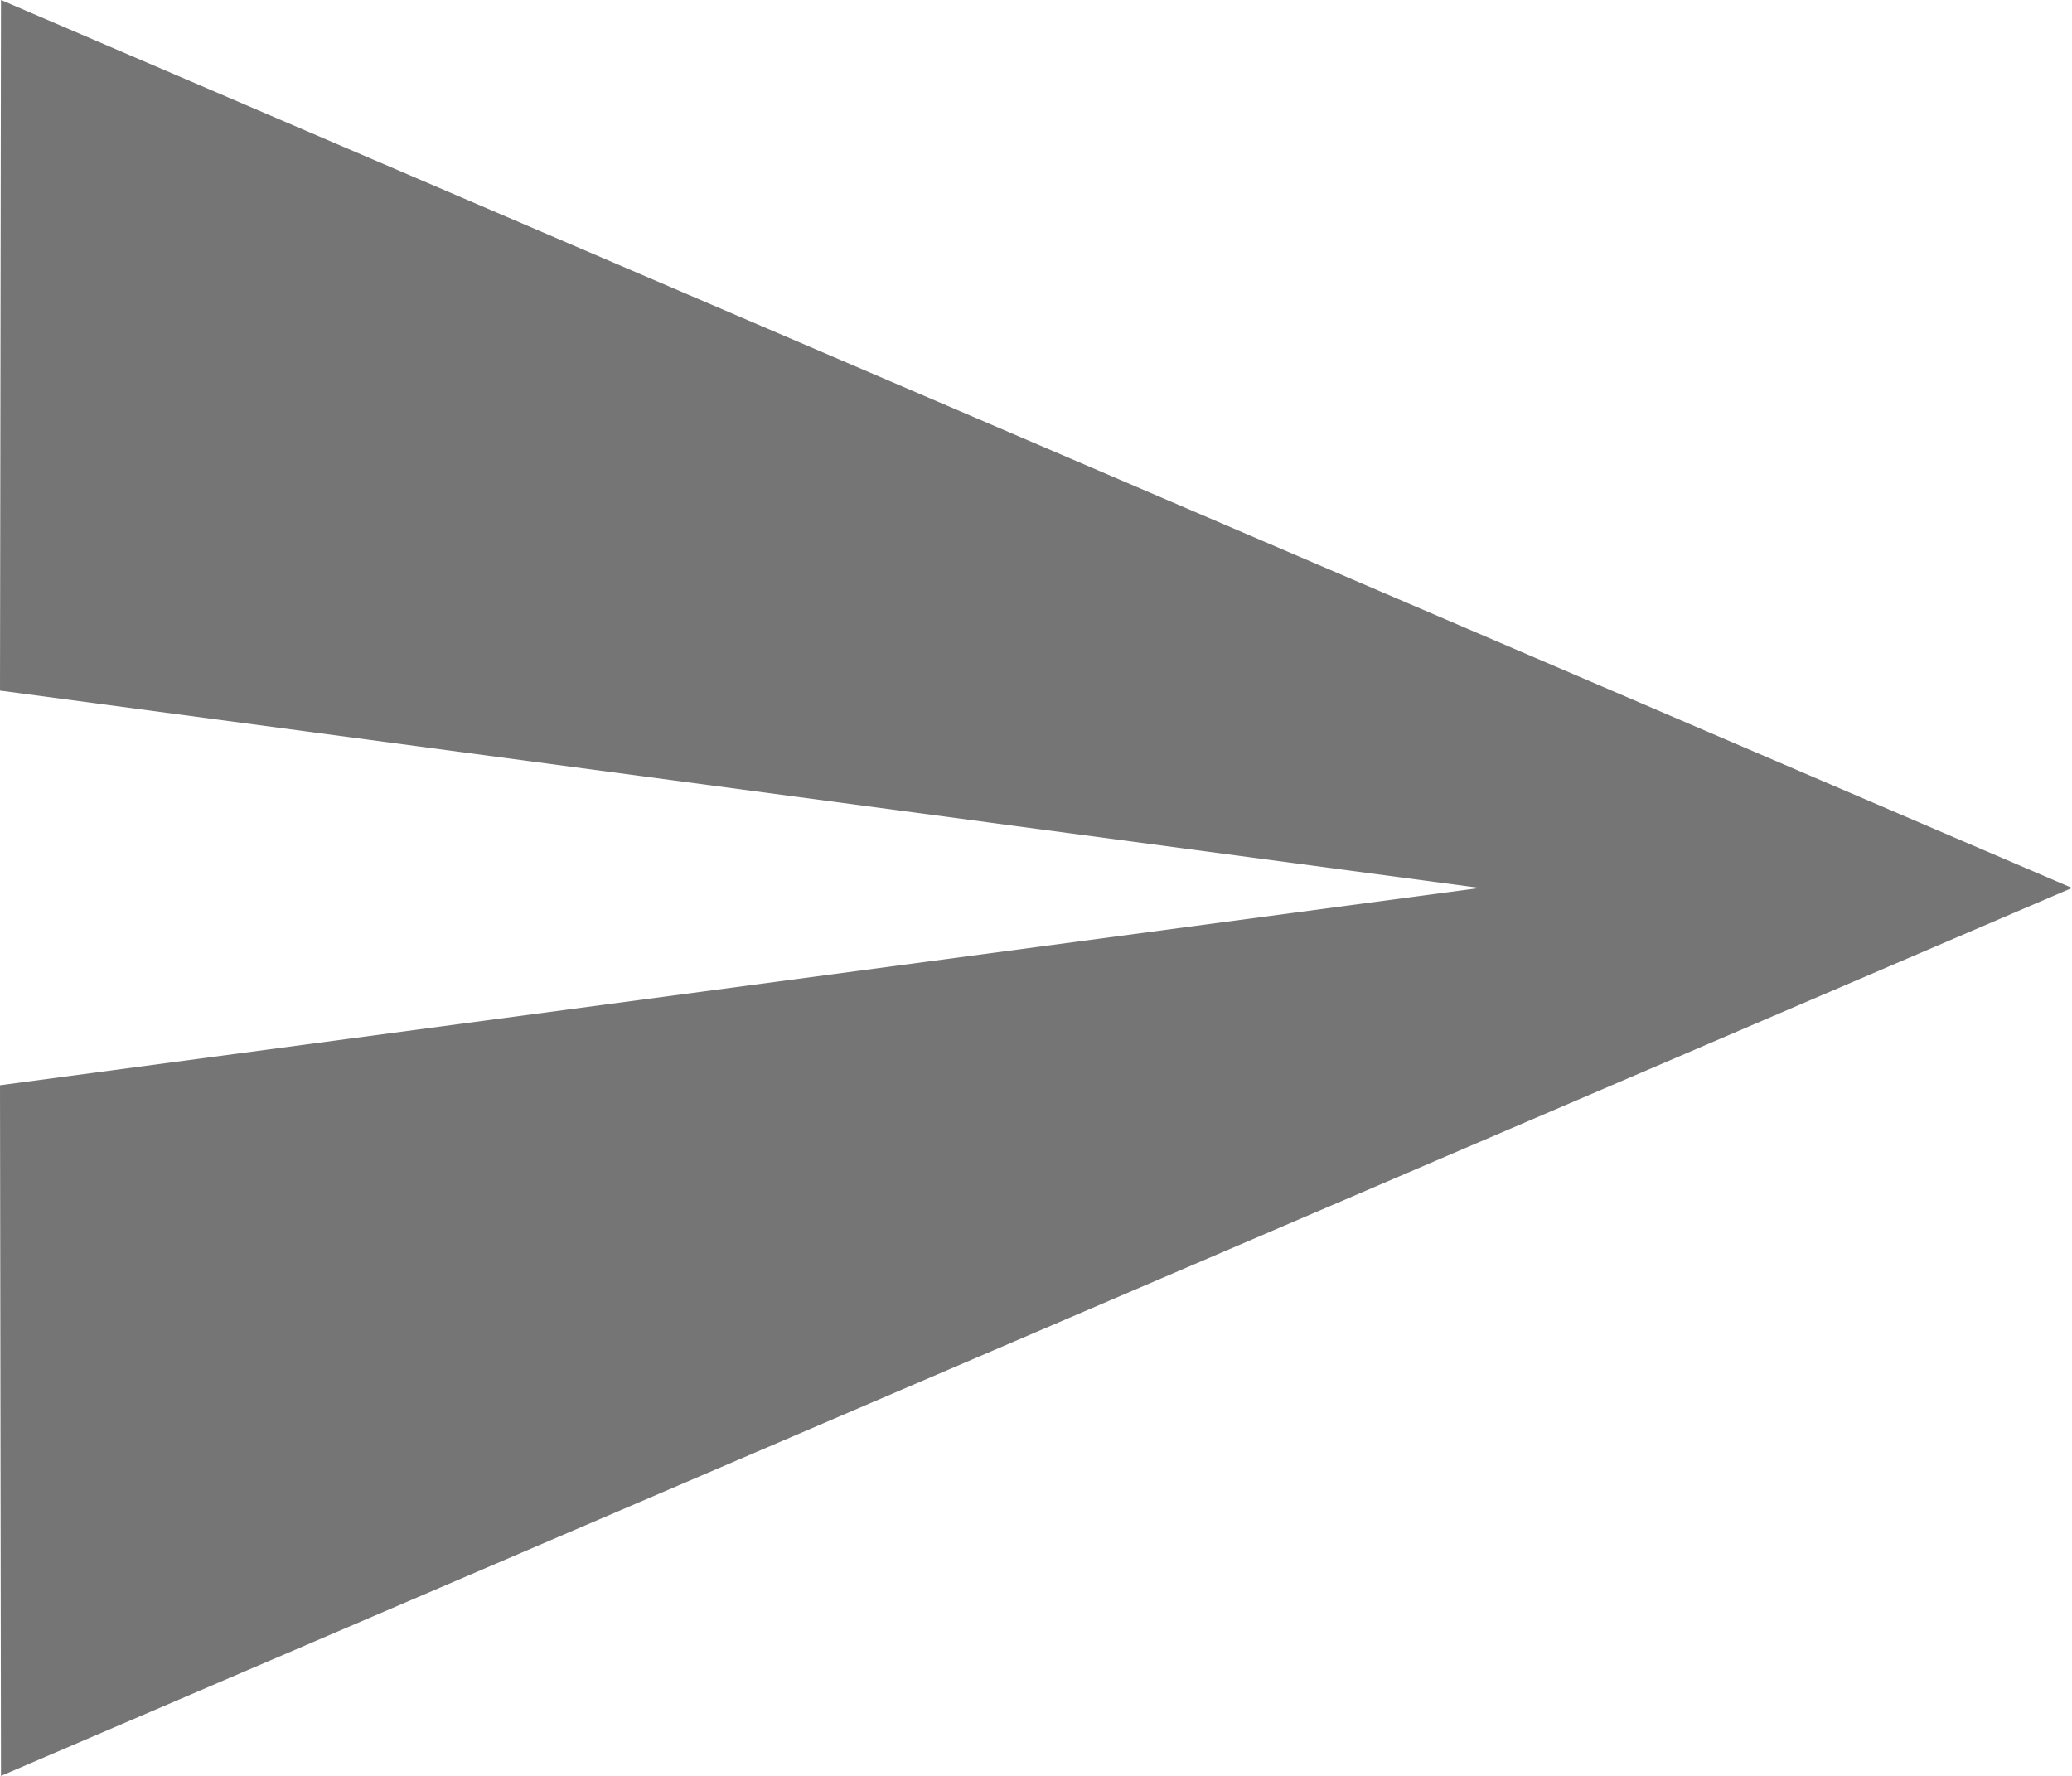
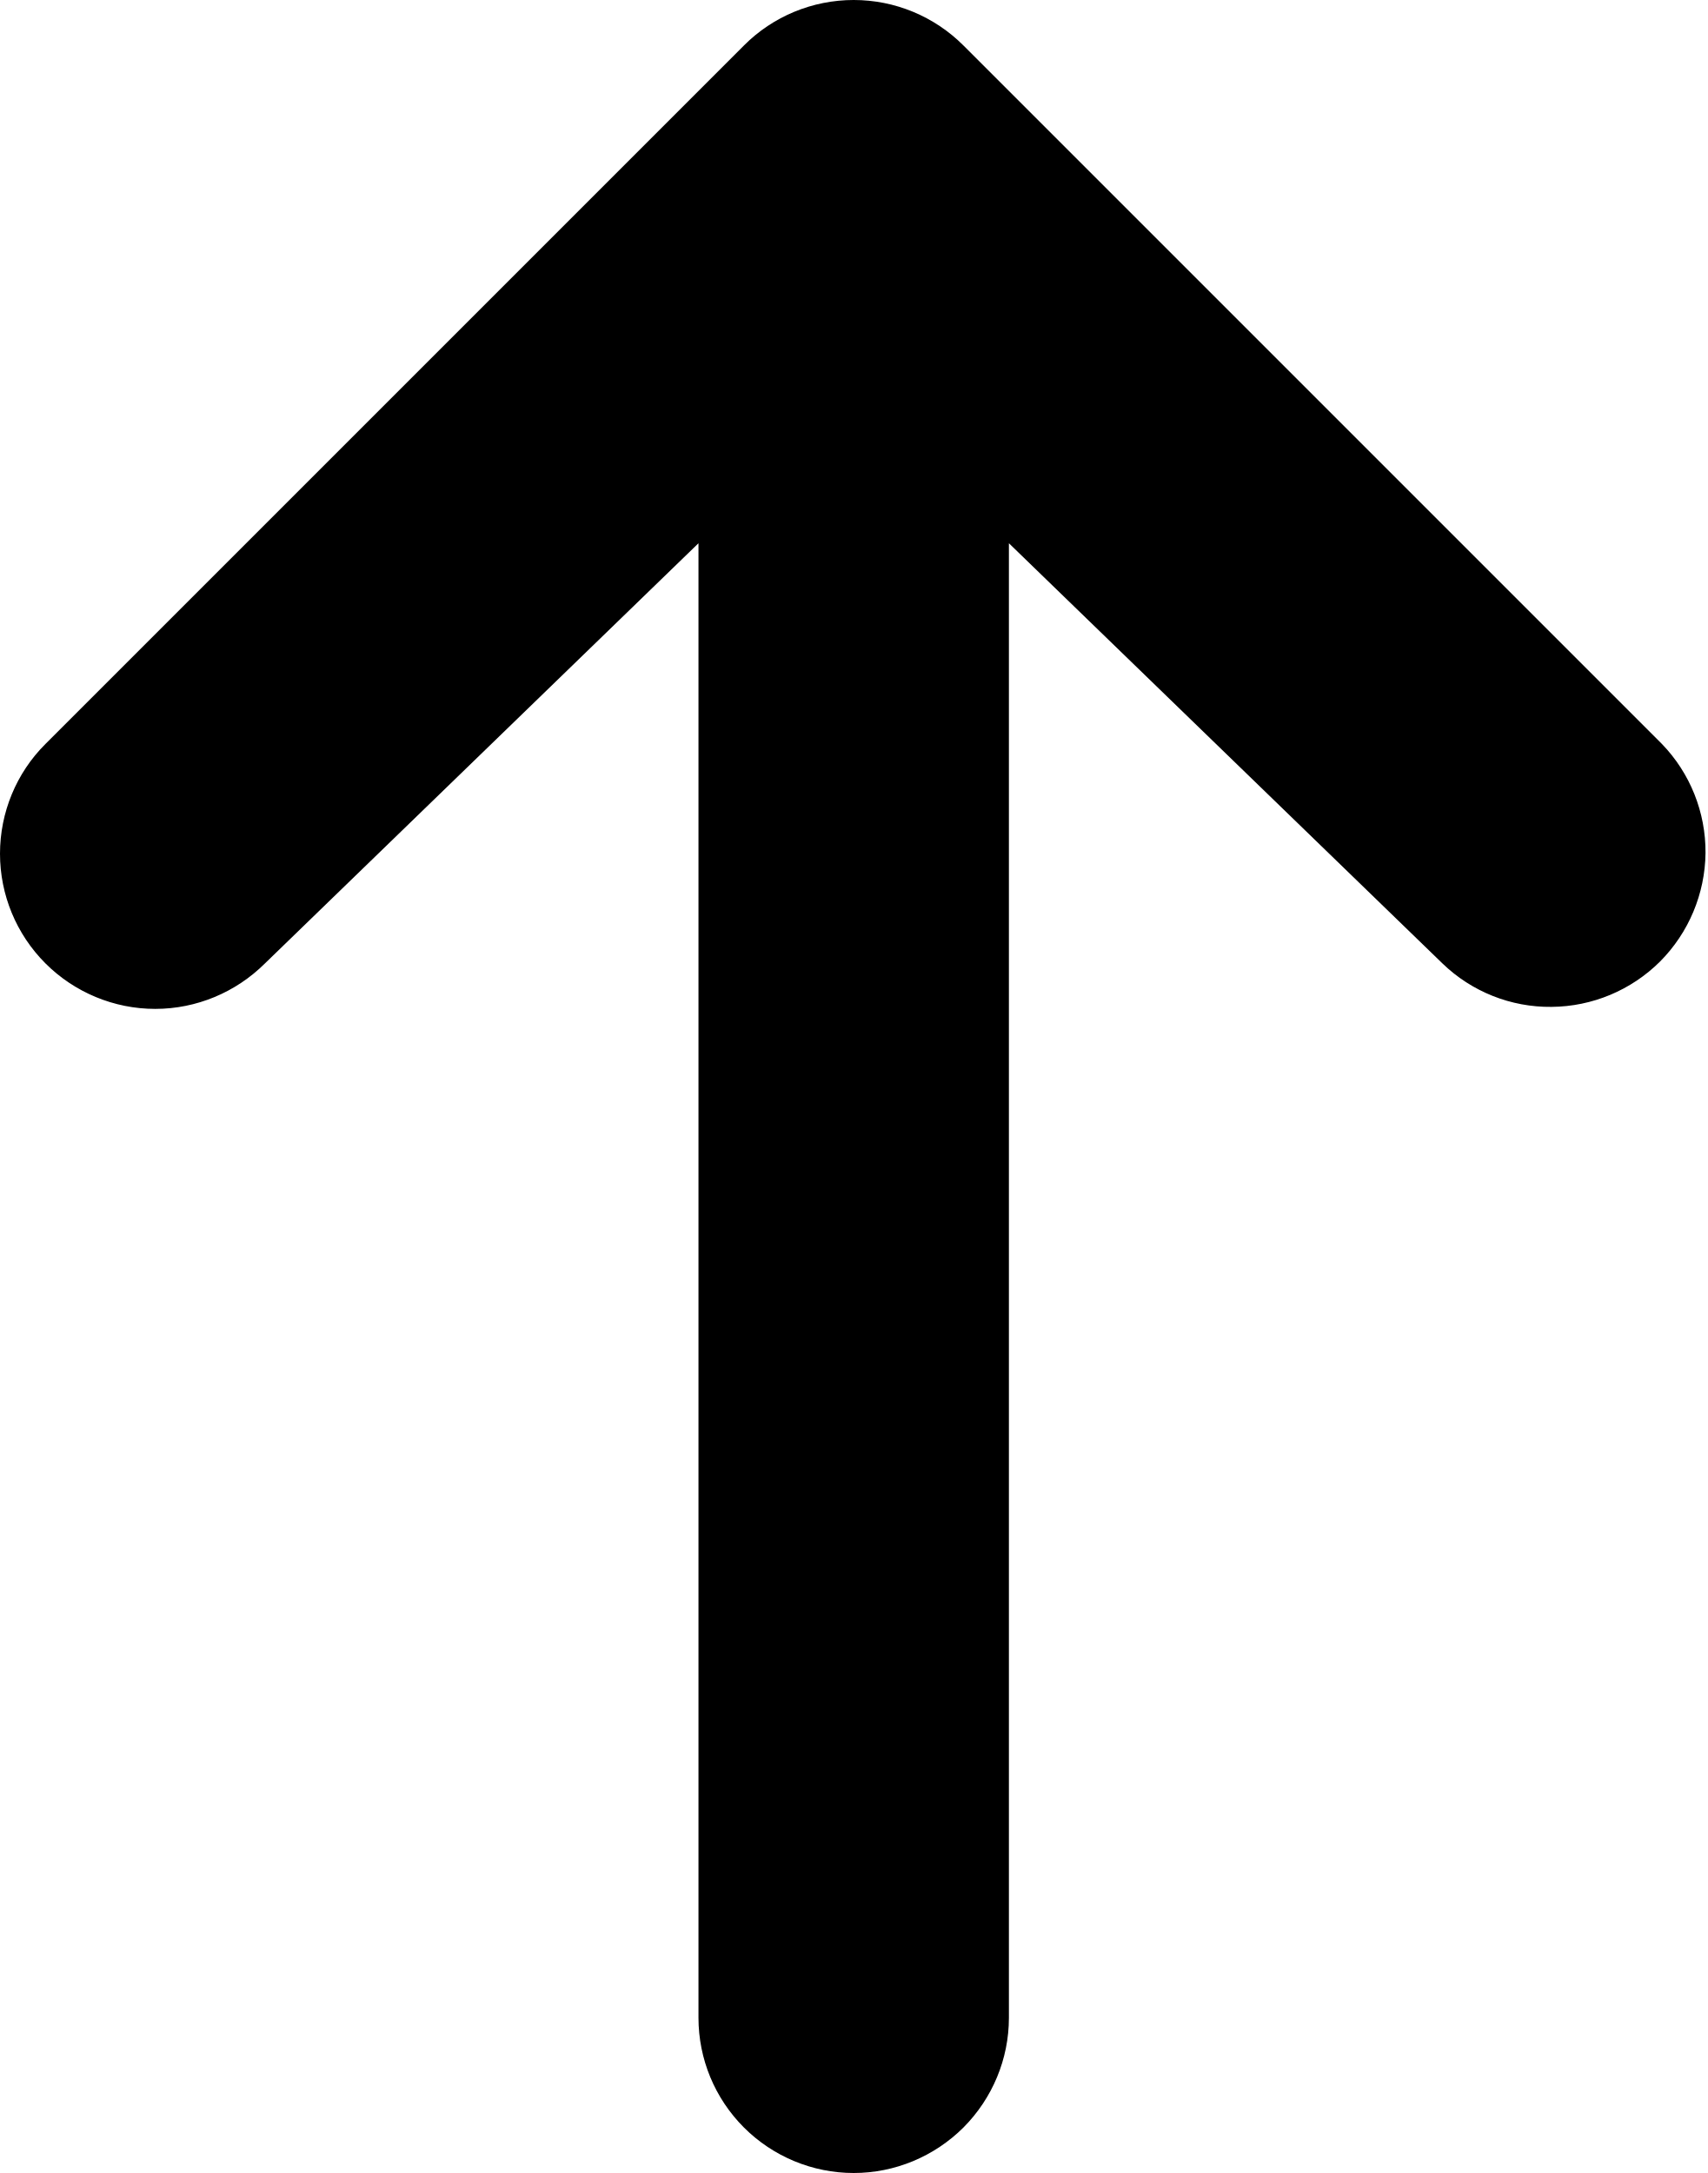
- <svg xmlns="http://www.w3.org/2000/svg" width="21" height="18" viewBox="0 0 21 18" fill="none">
-   <path d="M0.01 18L21 9L0.01 0L0 7L15 9L0 11L0.01 18Z" fill="black" fill-opacity="0.54" />
+ <svg xmlns="http://www.w3.org/2000/svg" width="11" height="14" viewBox="0 0 11 14" fill="none">
+   <path d="M0.293 6.207C0.105 6.019 -3.59956e-07 5.765 -3.71547e-07 5.5C-3.83138e-07 5.235 0.105 4.98 0.293 4.793L4.793 0.293C4.98 0.105 5.235 -3.07464e-05 5.5 -3.0758e-05C5.765 -3.07696e-05 6.019 0.105 6.207 0.293L10.707 4.793C10.889 4.981 10.99 5.234 10.988 5.496C10.985 5.758 10.88 6.009 10.695 6.195C10.509 6.38 10.258 6.485 9.996 6.487C9.734 6.49 9.481 6.389 9.293 6.207L6.5 3.5L6.5 13C6.5 13.265 6.394 13.519 6.207 13.707C6.019 13.894 5.765 14 5.5 14C5.235 14 4.98 13.894 4.793 13.707C4.605 13.519 4.5 13.265 4.5 13L4.5 3.5L1.707 6.207C1.519 6.394 1.265 6.5 1 6.5C0.735 6.5 0.48 6.394 0.293 6.207Z" fill="currentColor" />
</svg>
